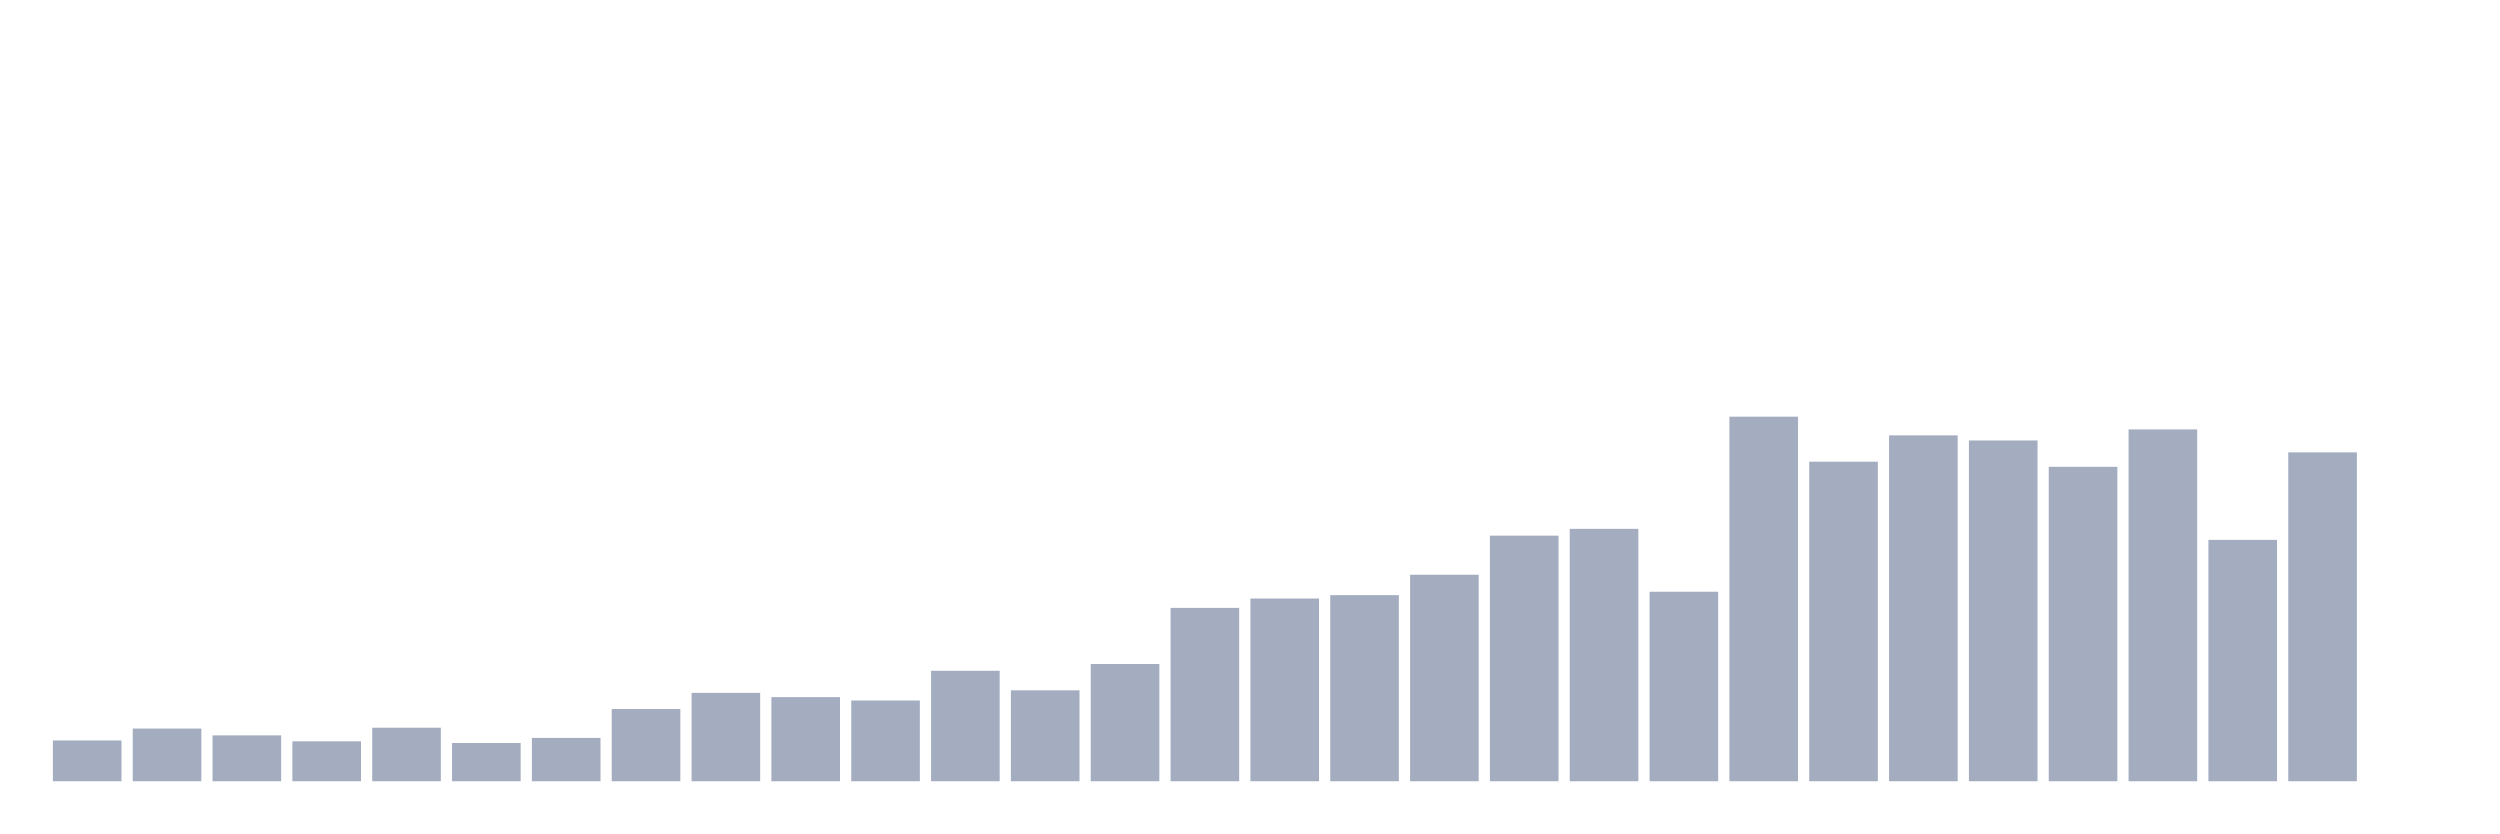
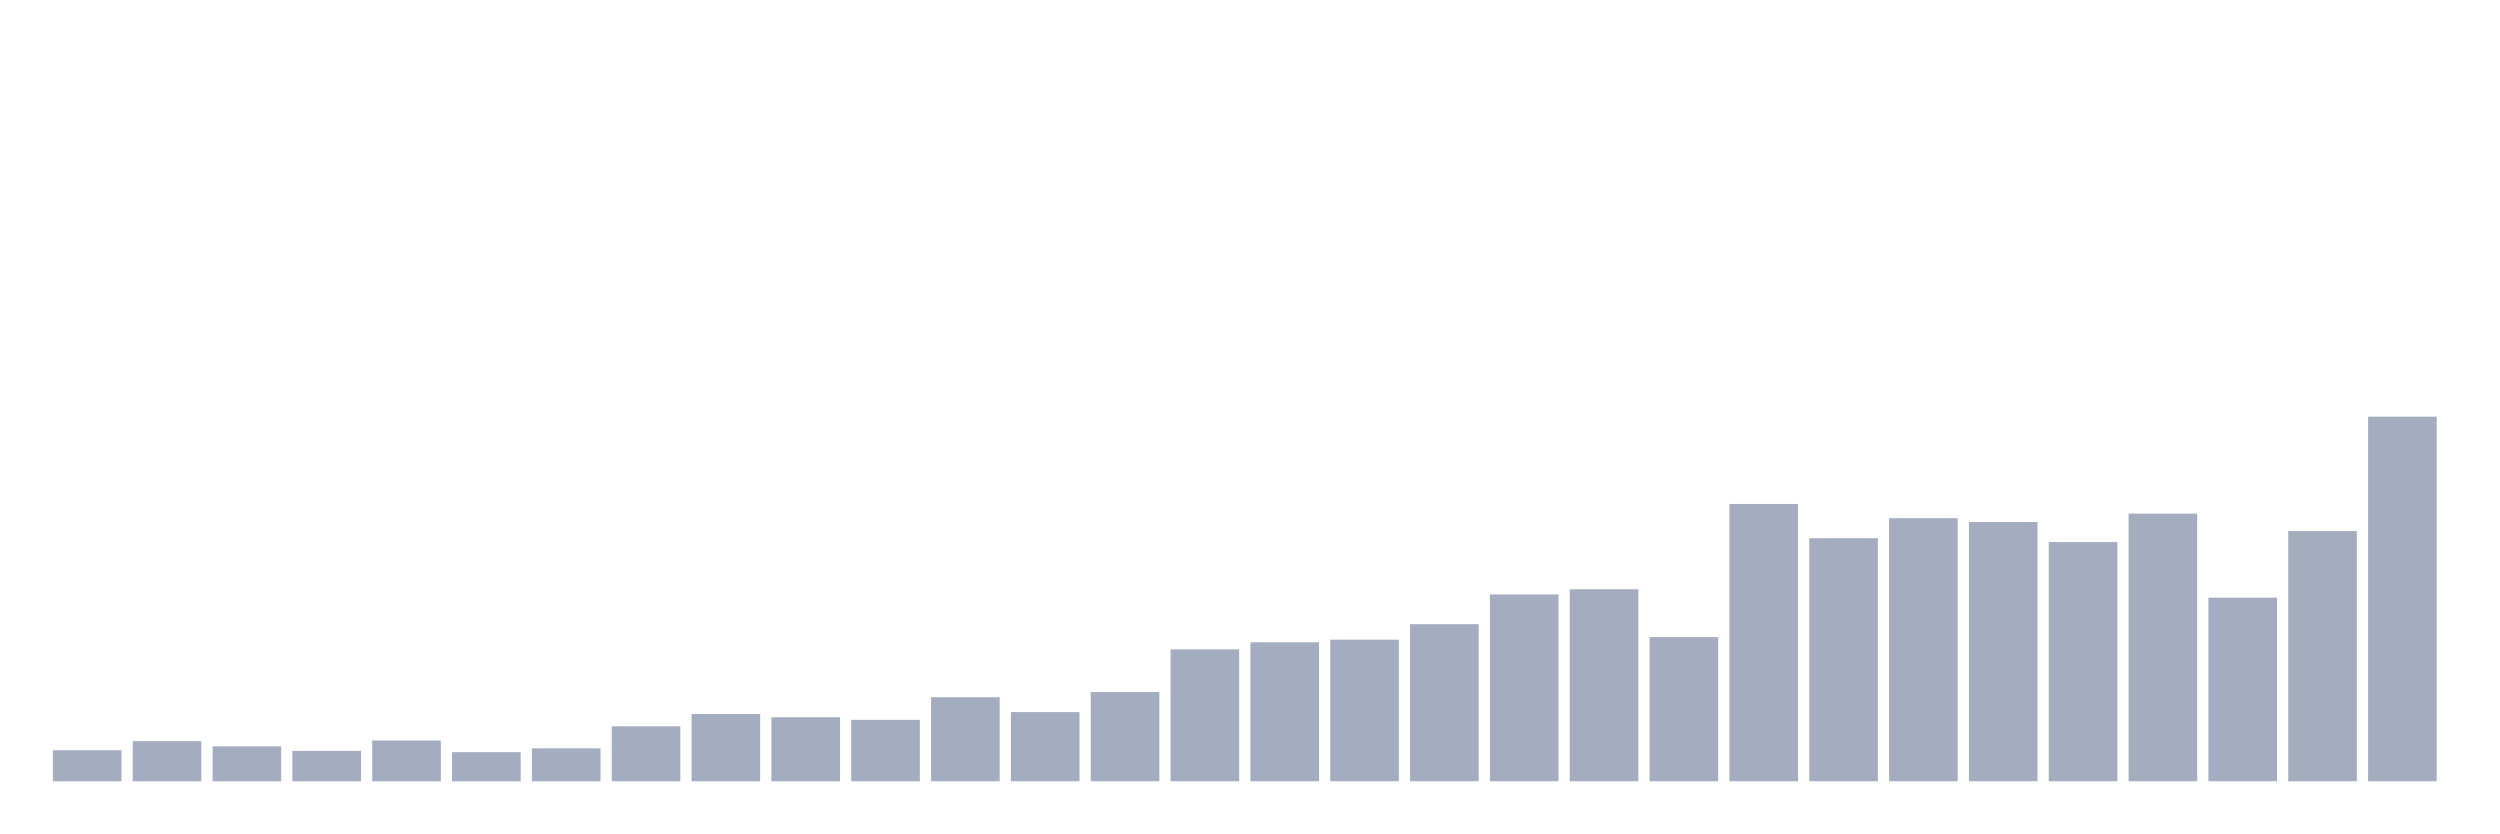
<svg xmlns="http://www.w3.org/2000/svg" viewBox="0 0 480 160">
  <g transform="translate(10,10)">
-     <rect class="bar" x="0.153" width="13.175" y="132.168" height="7.832" fill="rgb(164,173,192)" />
-     <rect class="bar" x="15.482" width="13.175" y="129.883" height="10.117" fill="rgb(164,173,192)" />
-     <rect class="bar" x="30.81" width="13.175" y="131.189" height="8.811" fill="rgb(164,173,192)" />
-     <rect class="bar" x="46.138" width="13.175" y="132.331" height="7.669" fill="rgb(164,173,192)" />
-     <rect class="bar" x="61.466" width="13.175" y="129.72" height="10.28" fill="rgb(164,173,192)" />
-     <rect class="bar" x="76.794" width="13.175" y="132.657" height="7.343" fill="rgb(164,173,192)" />
-     <rect class="bar" x="92.123" width="13.175" y="131.678" height="8.322" fill="rgb(164,173,192)" />
-     <rect class="bar" x="107.451" width="13.175" y="126.131" height="13.869" fill="rgb(164,173,192)" />
-     <rect class="bar" x="122.779" width="13.175" y="123.03" height="16.97" fill="rgb(164,173,192)" />
-     <rect class="bar" x="138.107" width="13.175" y="123.846" height="16.154" fill="rgb(164,173,192)" />
-     <rect class="bar" x="153.436" width="13.175" y="124.499" height="15.501" fill="rgb(164,173,192)" />
-     <rect class="bar" x="168.764" width="13.175" y="118.788" height="21.212" fill="rgb(164,173,192)" />
-     <rect class="bar" x="184.092" width="13.175" y="122.541" height="17.459" fill="rgb(164,173,192)" />
-     <rect class="bar" x="199.42" width="13.175" y="117.483" height="22.517" fill="rgb(164,173,192)" />
-     <rect class="bar" x="214.748" width="13.175" y="106.713" height="33.287" fill="rgb(164,173,192)" />
-     <rect class="bar" x="230.077" width="13.175" y="104.918" height="35.082" fill="rgb(164,173,192)" />
-     <rect class="bar" x="245.405" width="13.175" y="104.266" height="35.734" fill="rgb(164,173,192)" />
-     <rect class="bar" x="260.733" width="13.175" y="100.35" height="39.65" fill="rgb(164,173,192)" />
-     <rect class="bar" x="276.061" width="13.175" y="92.844" height="47.156" fill="rgb(164,173,192)" />
-     <rect class="bar" x="291.39" width="13.175" y="91.538" height="48.462" fill="rgb(164,173,192)" />
-     <rect class="bar" x="306.718" width="13.175" y="103.613" height="36.387" fill="rgb(164,173,192)" />
-     <rect class="bar" x="322.046" width="13.175" y="70" height="70" fill="rgb(164,173,192)" />
-     <rect class="bar" x="337.374" width="13.175" y="78.648" height="61.352" fill="rgb(164,173,192)" />
-     <rect class="bar" x="352.702" width="13.175" y="73.59" height="66.41" fill="rgb(164,173,192)" />
-     <rect class="bar" x="368.031" width="13.175" y="74.569" height="65.431" fill="rgb(164,173,192)" />
-     <rect class="bar" x="383.359" width="13.175" y="79.627" height="60.373" fill="rgb(164,173,192)" />
-     <rect class="bar" x="398.687" width="13.175" y="72.448" height="67.552" fill="rgb(164,173,192)" />
-     <rect class="bar" x="414.015" width="13.175" y="93.66" height="46.34" fill="rgb(164,173,192)" />
-     <rect class="bar" x="429.344" width="13.175" y="76.853" height="63.147" fill="rgb(164,173,192)" />
-     <rect class="bar" x="444.672" width="13.175" y="140" height="0" fill="rgb(164,173,192)" />
+     <rect class="bar" x="0.153" width="13.175" y="134.043" height="5.957" fill="rgb(164,173,192)" />
+     <rect class="bar" x="15.482" width="13.175" y="132.305" height="7.695" fill="rgb(164,173,192)" />
+     <rect class="bar" x="30.81" width="13.175" y="133.298" height="6.702" fill="rgb(164,173,192)" />
+     <rect class="bar" x="46.138" width="13.175" y="134.167" height="5.833" fill="rgb(164,173,192)" />
+     <rect class="bar" x="61.466" width="13.175" y="132.181" height="7.819" fill="rgb(164,173,192)" />
+     <rect class="bar" x="76.794" width="13.175" y="134.415" height="5.585" fill="rgb(164,173,192)" />
+     <rect class="bar" x="92.123" width="13.175" y="133.67" height="6.33" fill="rgb(164,173,192)" />
+     <rect class="bar" x="107.451" width="13.175" y="129.45" height="10.55" fill="rgb(164,173,192)" />
+     <rect class="bar" x="122.779" width="13.175" y="127.092" height="12.908" fill="rgb(164,173,192)" />
+     <rect class="bar" x="138.107" width="13.175" y="127.713" height="12.287" fill="rgb(164,173,192)" />
+     <rect class="bar" x="153.436" width="13.175" y="128.209" height="11.791" fill="rgb(164,173,192)" />
+     <rect class="bar" x="168.764" width="13.175" y="123.865" height="16.135" fill="rgb(164,173,192)" />
+     <rect class="bar" x="184.092" width="13.175" y="126.72" height="13.28" fill="rgb(164,173,192)" />
+     <rect class="bar" x="199.42" width="13.175" y="122.872" height="17.128" fill="rgb(164,173,192)" />
+     <rect class="bar" x="214.748" width="13.175" y="114.681" height="25.319" fill="rgb(164,173,192)" />
+     <rect class="bar" x="230.077" width="13.175" y="113.316" height="26.684" fill="rgb(164,173,192)" />
+     <rect class="bar" x="245.405" width="13.175" y="112.819" height="27.181" fill="rgb(164,173,192)" />
+     <rect class="bar" x="260.733" width="13.175" y="109.84" height="30.16" fill="rgb(164,173,192)" />
+     <rect class="bar" x="276.061" width="13.175" y="104.131" height="35.869" fill="rgb(164,173,192)" />
+     <rect class="bar" x="291.39" width="13.175" y="103.138" height="36.862" fill="rgb(164,173,192)" />
+     <rect class="bar" x="306.718" width="13.175" y="112.323" height="27.677" fill="rgb(164,173,192)" />
+     <rect class="bar" x="322.046" width="13.175" y="86.755" height="53.245" fill="rgb(164,173,192)" />
+     <rect class="bar" x="337.374" width="13.175" y="93.333" height="46.667" fill="rgb(164,173,192)" />
+     <rect class="bar" x="352.702" width="13.175" y="89.486" height="50.514" fill="rgb(164,173,192)" />
+     <rect class="bar" x="368.031" width="13.175" y="90.23" height="49.77" fill="rgb(164,173,192)" />
+     <rect class="bar" x="383.359" width="13.175" y="94.078" height="45.922" fill="rgb(164,173,192)" />
+     <rect class="bar" x="398.687" width="13.175" y="88.617" height="51.383" fill="rgb(164,173,192)" />
+     <rect class="bar" x="414.015" width="13.175" y="104.752" height="35.248" fill="rgb(164,173,192)" />
+     <rect class="bar" x="429.344" width="13.175" y="91.968" height="48.032" fill="rgb(164,173,192)" />
+     <rect class="bar" x="444.672" width="13.175" y="70" height="70" fill="rgb(164,173,192)" />
  </g>
</svg>
